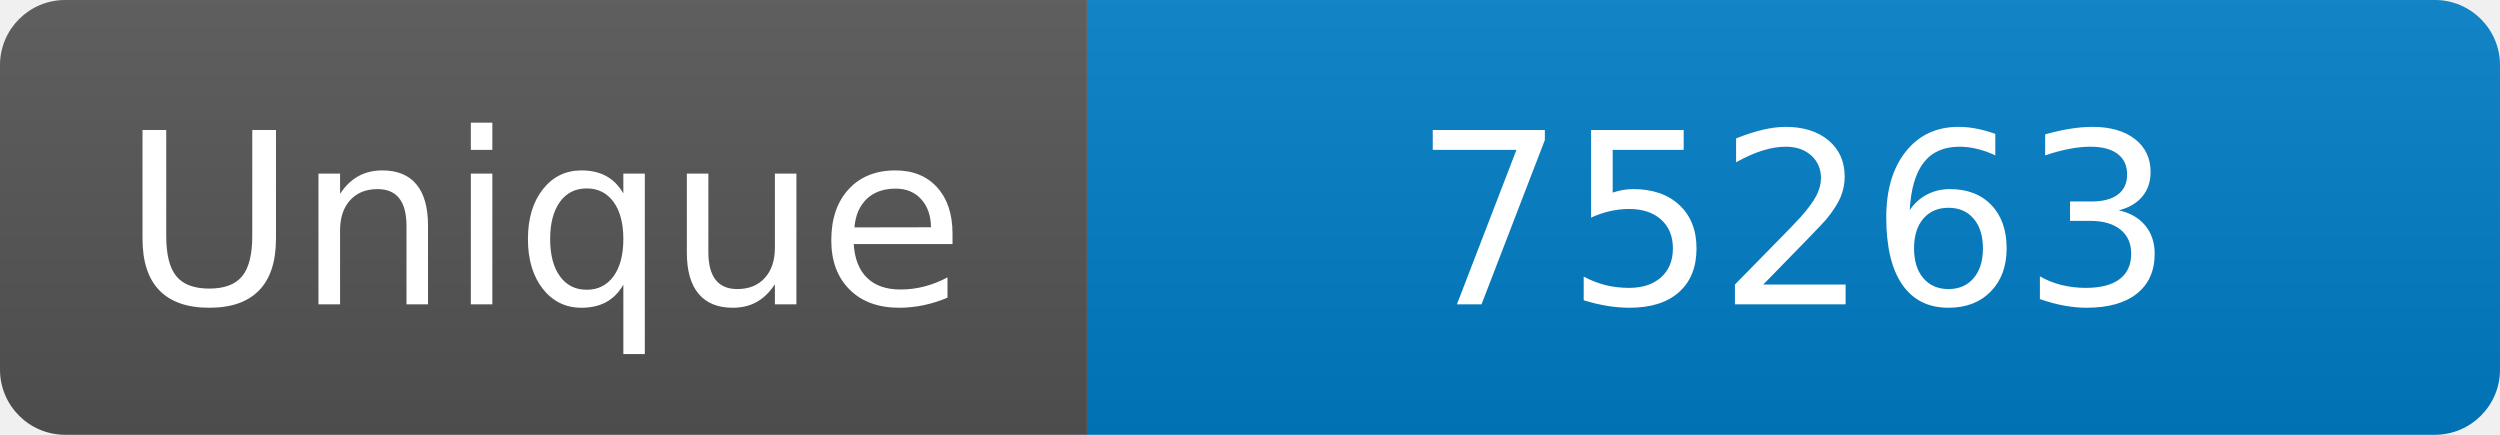
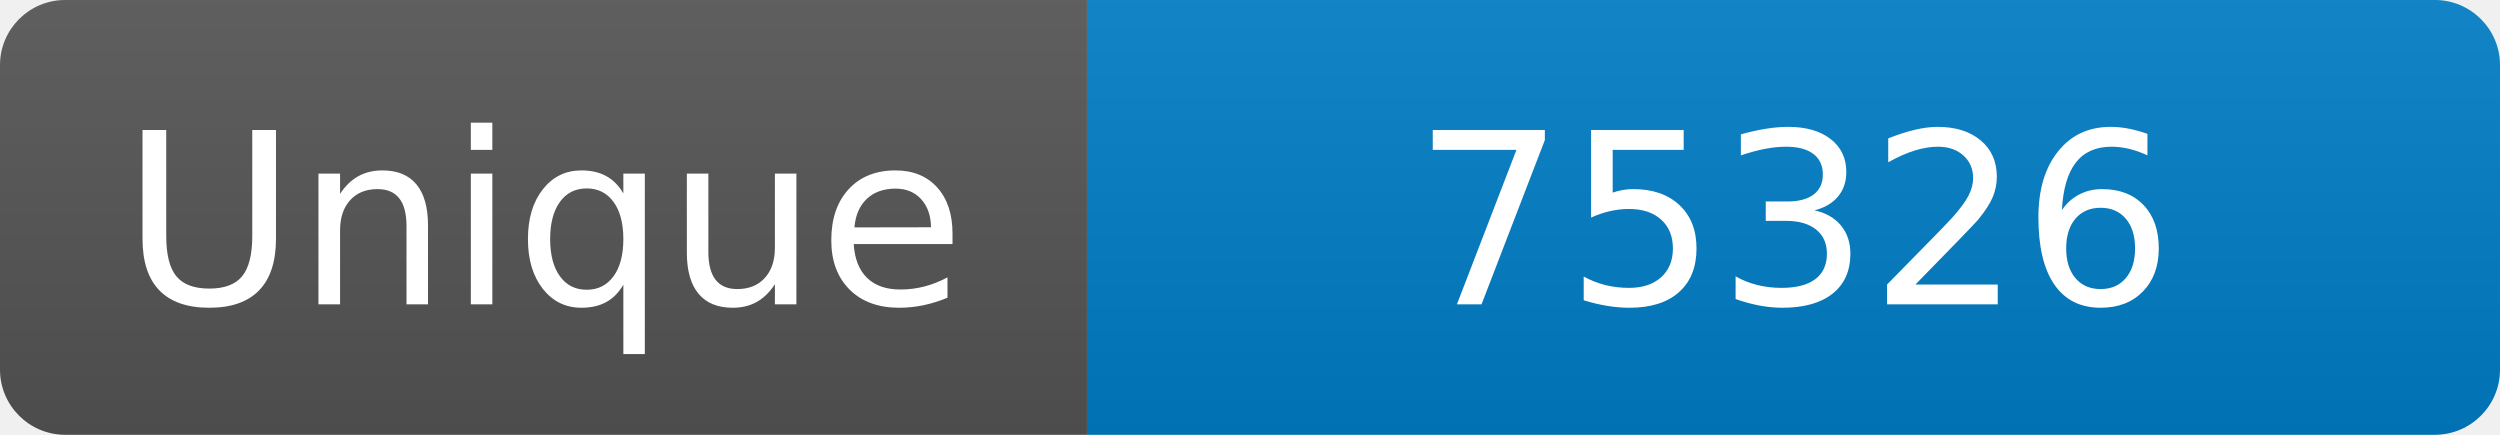
<svg xmlns="http://www.w3.org/2000/svg" width="115" height="20" role="img" aria-label="Maintained?: yes">
  <linearGradient id="s" x2="0" y2="100%">
    <stop offset="0" stop-color="#bbb" stop-opacity=".1" />
    <stop offset="1" stop-opacity=".1" />
  </linearGradient>
  <clipPath id="r">
    <rect width="115" height="20" rx="3" fill="#fff" />
  </clipPath>
  <g clip-path="url(#r)">
    <rect width="50" height="20" fill="#555" />
    <rect x="50" width="160" height="20" fill="#007ec6" />
    <rect width="115" height="20" fill="url(#s)" />
  </g>
  <g fill="#fff" text-anchor="middle" font-family="Verdana,Geneva,DejaVu Sans,sans-serif" font-size="110">
    <text x="250" y="140" transform="scale(.1)" fill="#fff">Unique</text>
-     <text x="825" y="140" transform="scale(.1)" fill="#fff">75263</text>
+     <text x="825" y="140" transform="scale(.1)" fill="#fff">75326</text>
  </g>
</svg>
